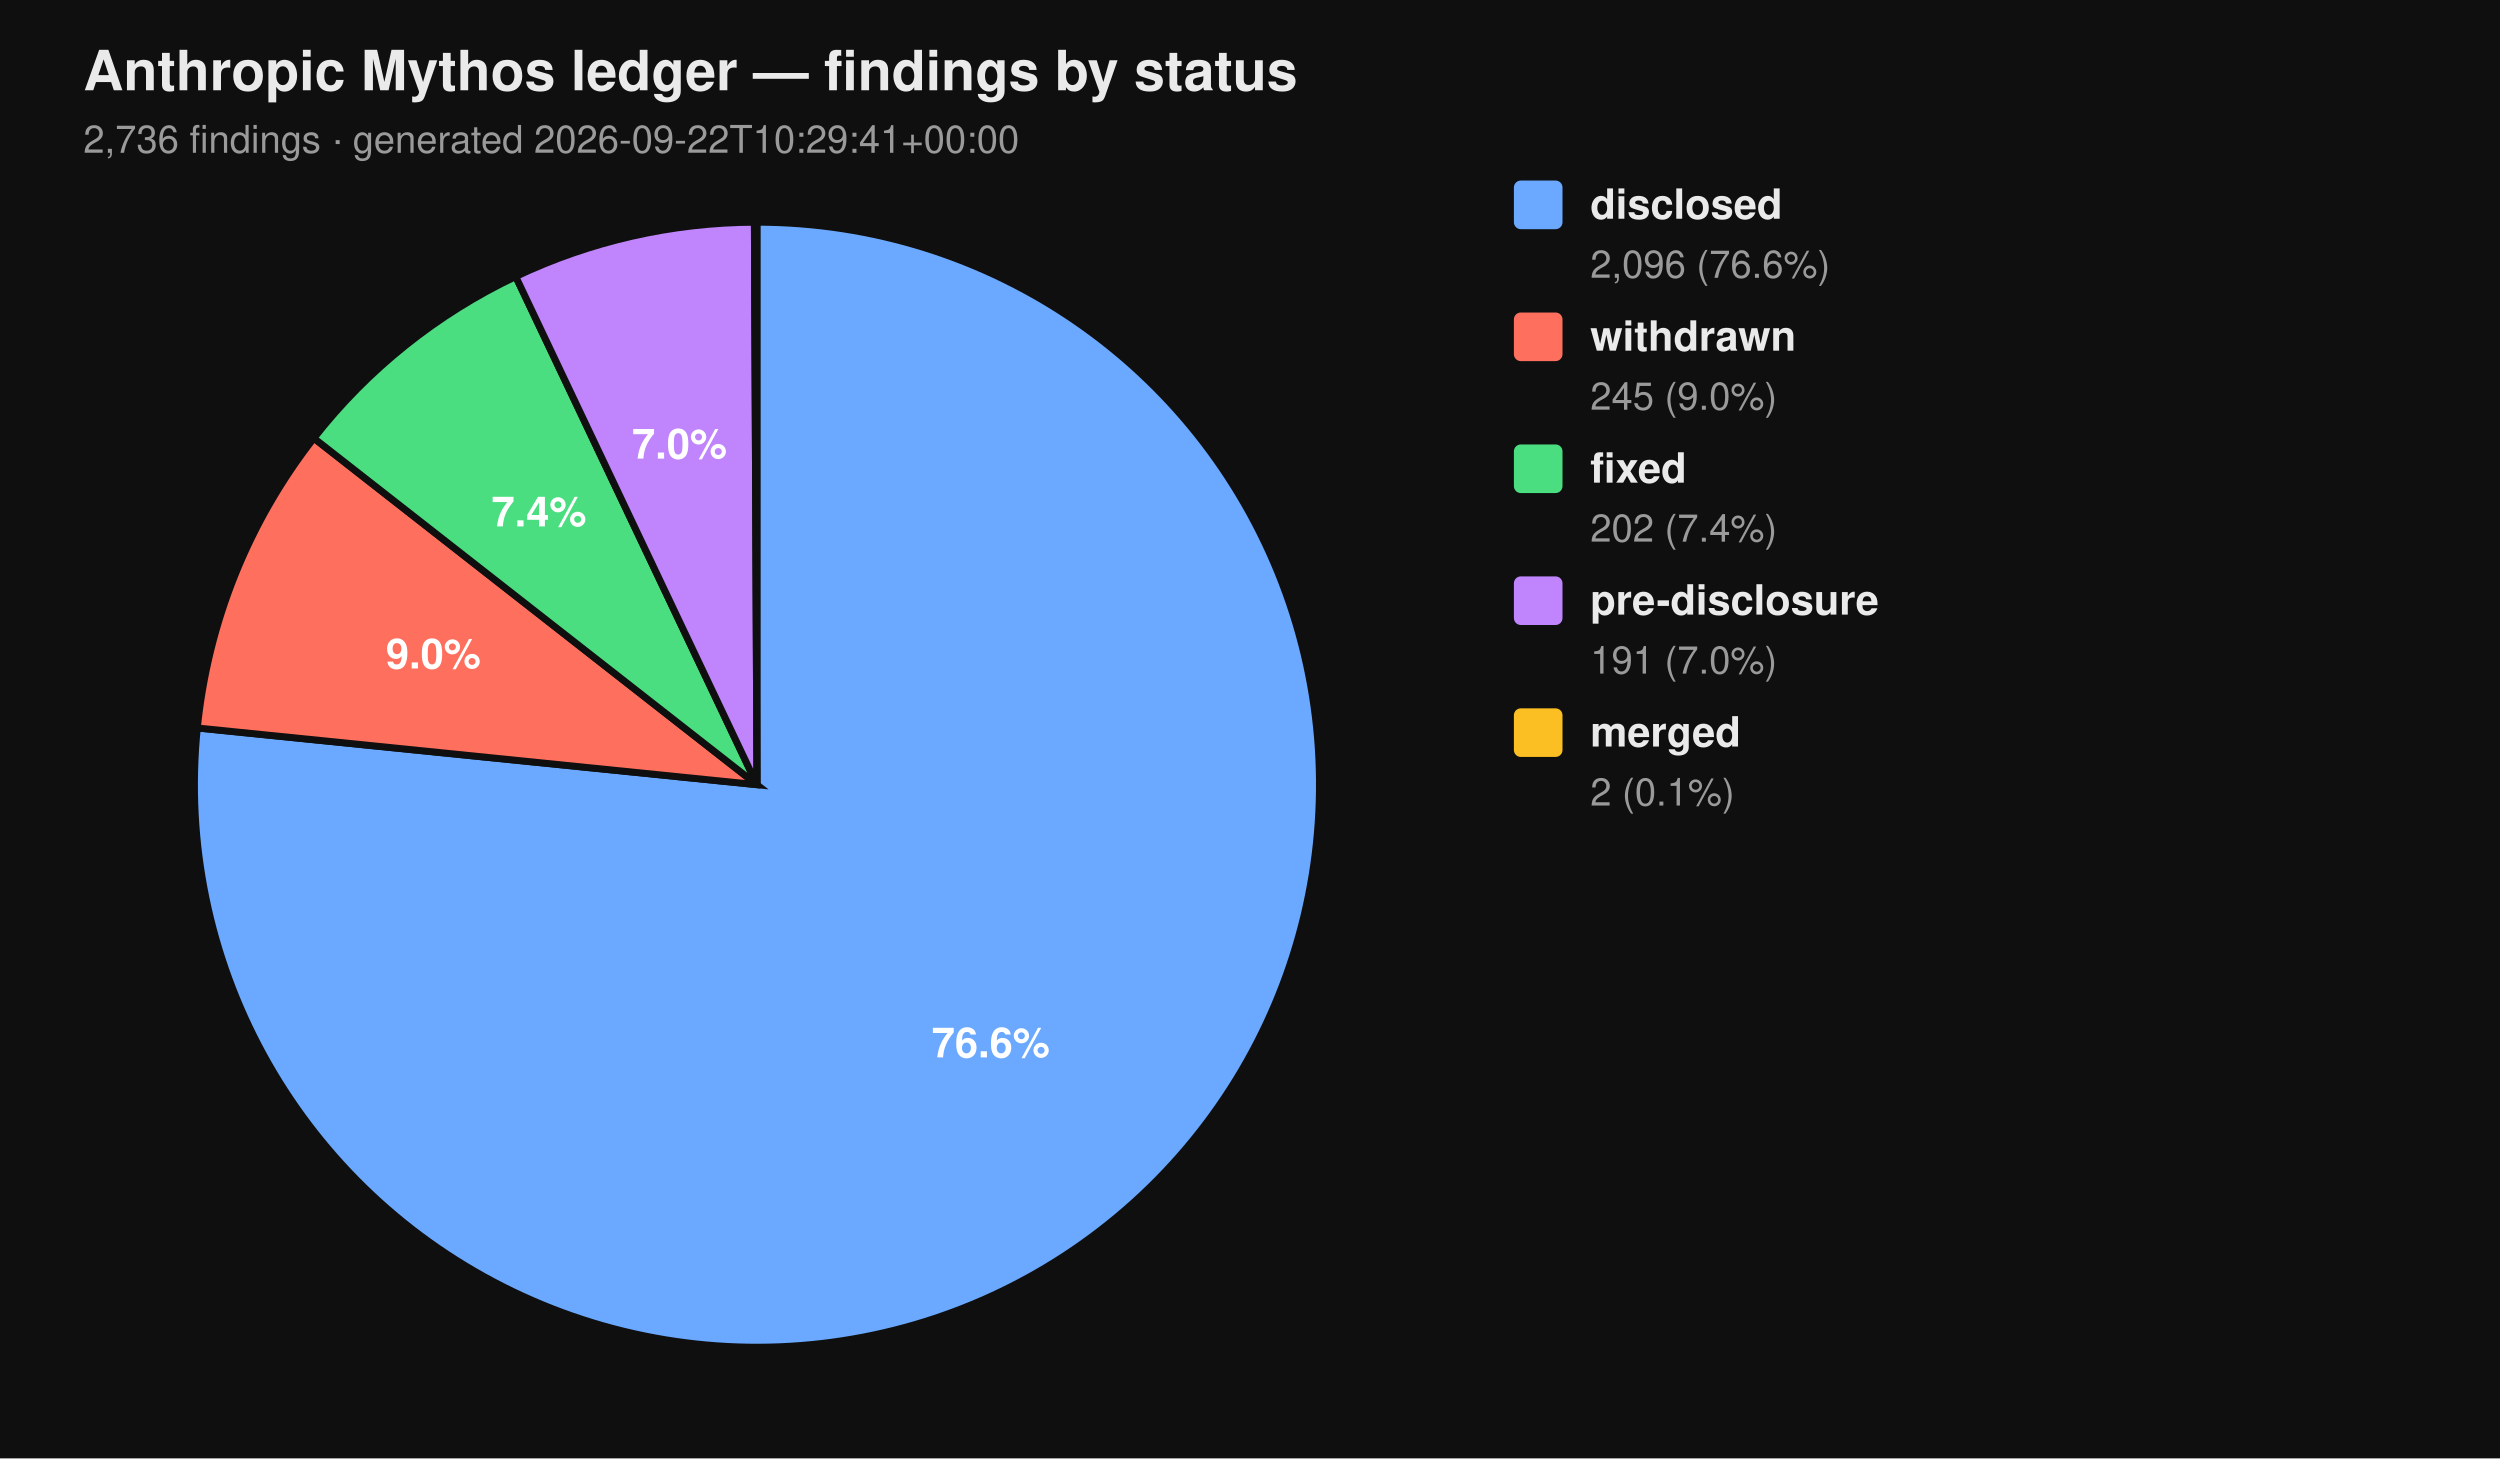
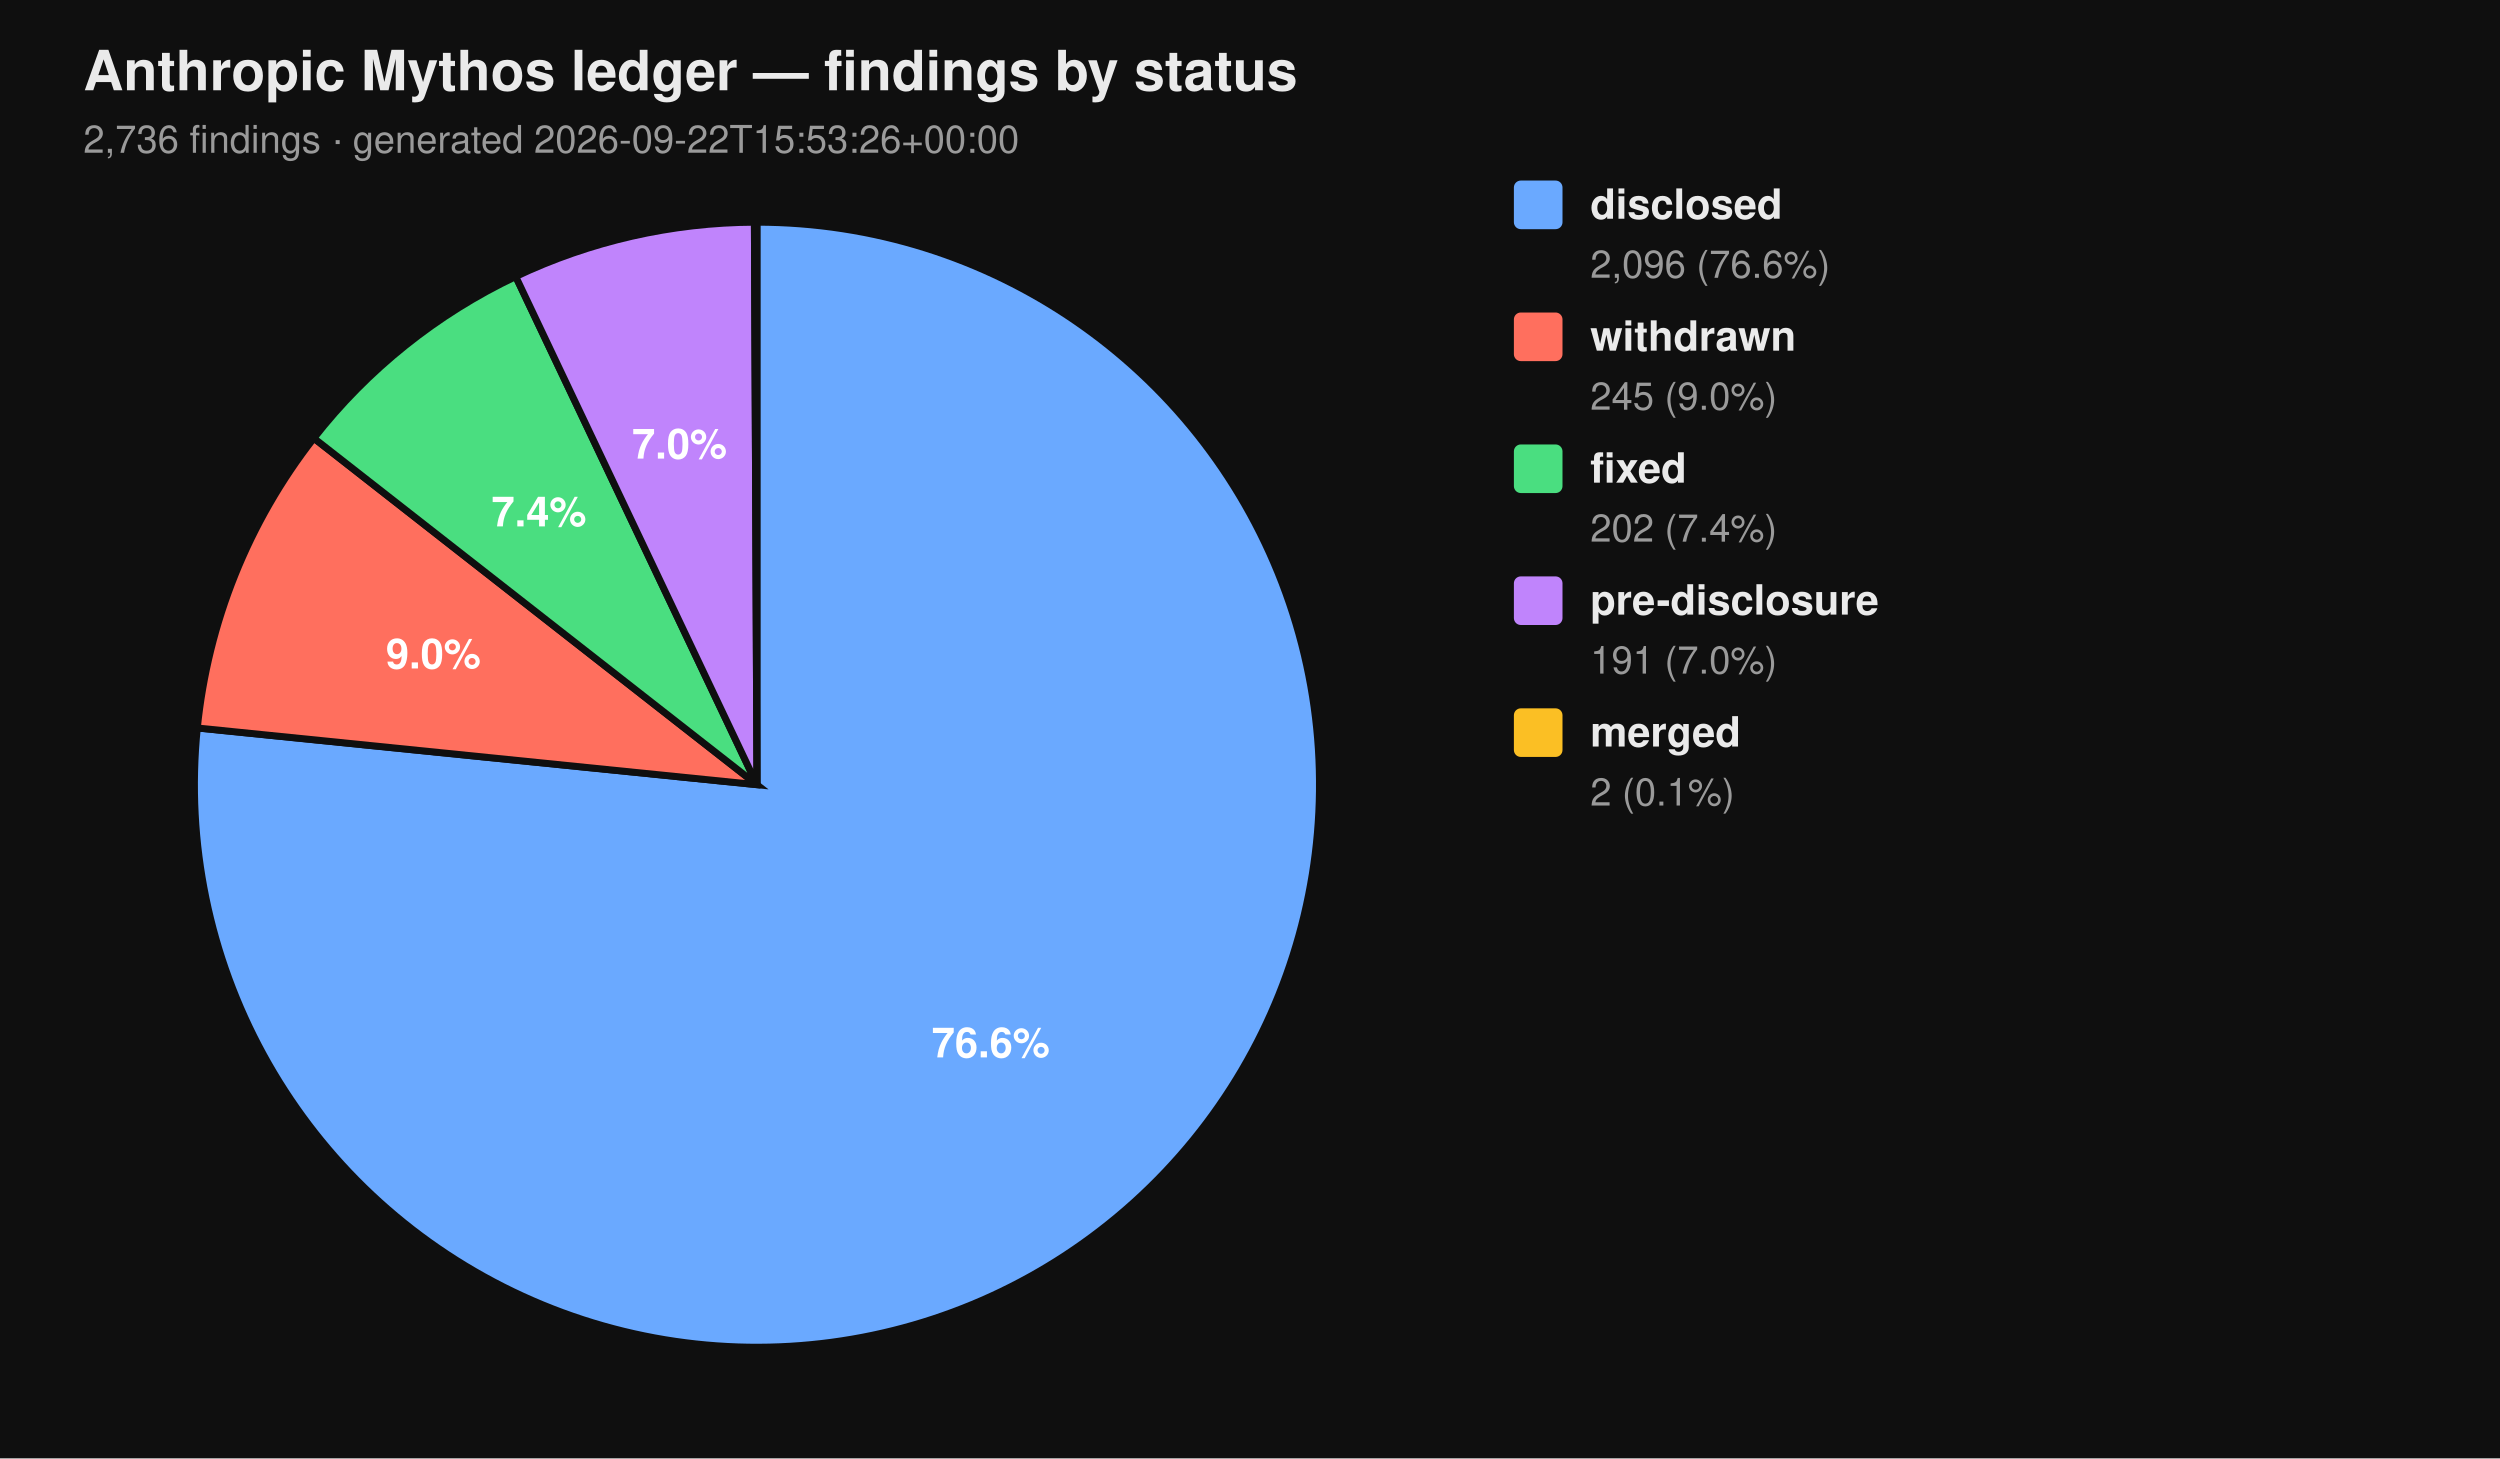
<svg xmlns="http://www.w3.org/2000/svg" viewBox="0 0 720 420" width="720" height="420" font-family="-apple-system, BlinkMacSystemFont, 'Segoe UI', Helvetica, Arial, sans-serif">
  <rect width="100%" height="100%" fill="#0f0f0f" />
  <text x="24" y="26" fill="#eaeaea" font-size="16" font-weight="700">Anthropic Mythos ledger — findings by status</text>
-   <text x="24" y="44" fill="#9a9a9a" font-size="11">2,736 findings  ·  generated 2026-09-22T10:29:41+00:00</text>
+   <text x="24" y="44" fill="#9a9a9a" font-size="11">2,736 findings  ·  generated 2026-09-22T15:53:26+00:00</text>
  <path d="M 218.00 226.00 L 218.00 64.00 A 162.00 162.00 0 1 1 56.83 209.66 Z" fill="#6aa9ff" stroke="#0f0f0f" stroke-width="2" />
  <path d="M 218.00 226.00 L 56.83 209.66 A 162.00 162.00 0 0 1 90.39 126.20 Z" fill="#ff6f5e" stroke="#0f0f0f" stroke-width="2" />
  <path d="M 218.00 226.00 L 90.39 126.20 A 162.00 162.00 0 0 1 148.53 79.65 Z" fill="#4ade80" stroke="#0f0f0f" stroke-width="2" />
  <path d="M 218.00 226.00 L 148.53 79.65 A 162.00 162.00 0 0 1 217.26 64.00 Z" fill="#c084fc" stroke="#0f0f0f" stroke-width="2" />
  <path d="M 218.00 226.00 L 217.26 64.00 A 162.00 162.00 0 0 1 218.00 64.00 Z" fill="#fbbf24" stroke="#0f0f0f" stroke-width="2" />
  <text x="285.34" y="304.52" text-anchor="middle" fill="#ffffff" font-size="12" font-weight="700">76.6%</text>
  <text x="124.81" y="192.52" text-anchor="middle" fill="#ffffff" font-size="12" font-weight="700">9.0%</text>
  <text x="155.22" y="151.60" text-anchor="middle" fill="#ffffff" font-size="12" font-weight="700">7.4%</text>
  <text x="195.70" y="132.07" text-anchor="middle" fill="#ffffff" font-size="12" font-weight="700">7.0%</text>
  <rect x="436" y="52" width="14" height="14" rx="2" ry="2" fill="#6aa9ff" />
  <text x="458" y="63" fill="#eaeaea" font-size="12" font-weight="600">disclosed</text>
  <text x="458" y="80" fill="#9a9a9a" font-size="11">2,096 (76.6%)</text>
  <rect x="436" y="90" width="14" height="14" rx="2" ry="2" fill="#ff6f5e" />
  <text x="458" y="101" fill="#eaeaea" font-size="12" font-weight="600">withdrawn</text>
  <text x="458" y="118" fill="#9a9a9a" font-size="11">245 (9.0%)</text>
  <rect x="436" y="128" width="14" height="14" rx="2" ry="2" fill="#4ade80" />
  <text x="458" y="139" fill="#eaeaea" font-size="12" font-weight="600">fixed</text>
  <text x="458" y="156" fill="#9a9a9a" font-size="11">202 (7.4%)</text>
  <rect x="436" y="166" width="14" height="14" rx="2" ry="2" fill="#c084fc" />
  <text x="458" y="177" fill="#eaeaea" font-size="12" font-weight="600">pre-disclosure</text>
  <text x="458" y="194" fill="#9a9a9a" font-size="11">191 (7.0%)</text>
  <rect x="436" y="204" width="14" height="14" rx="2" ry="2" fill="#fbbf24" />
  <text x="458" y="215" fill="#eaeaea" font-size="12" font-weight="600">merged</text>
  <text x="458" y="232" fill="#9a9a9a" font-size="11">2 (0.1%)</text>
</svg>
